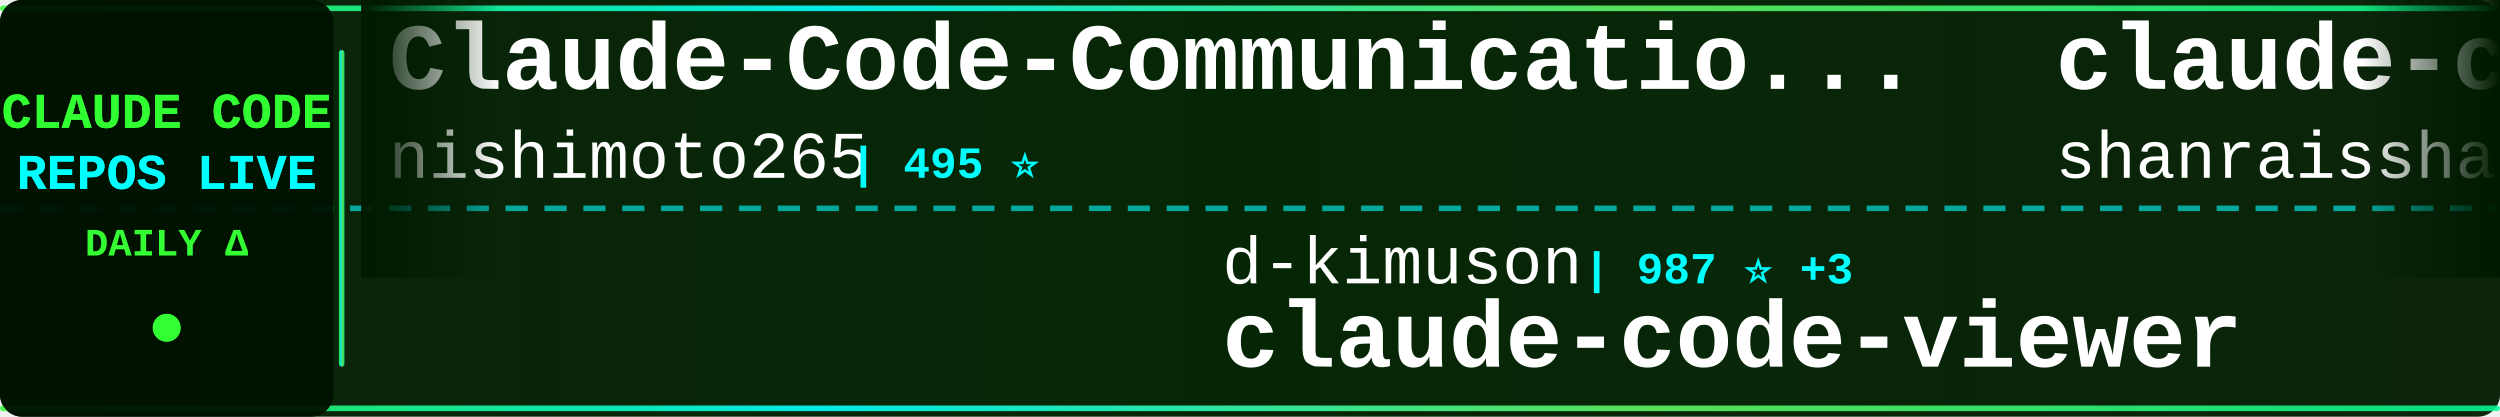
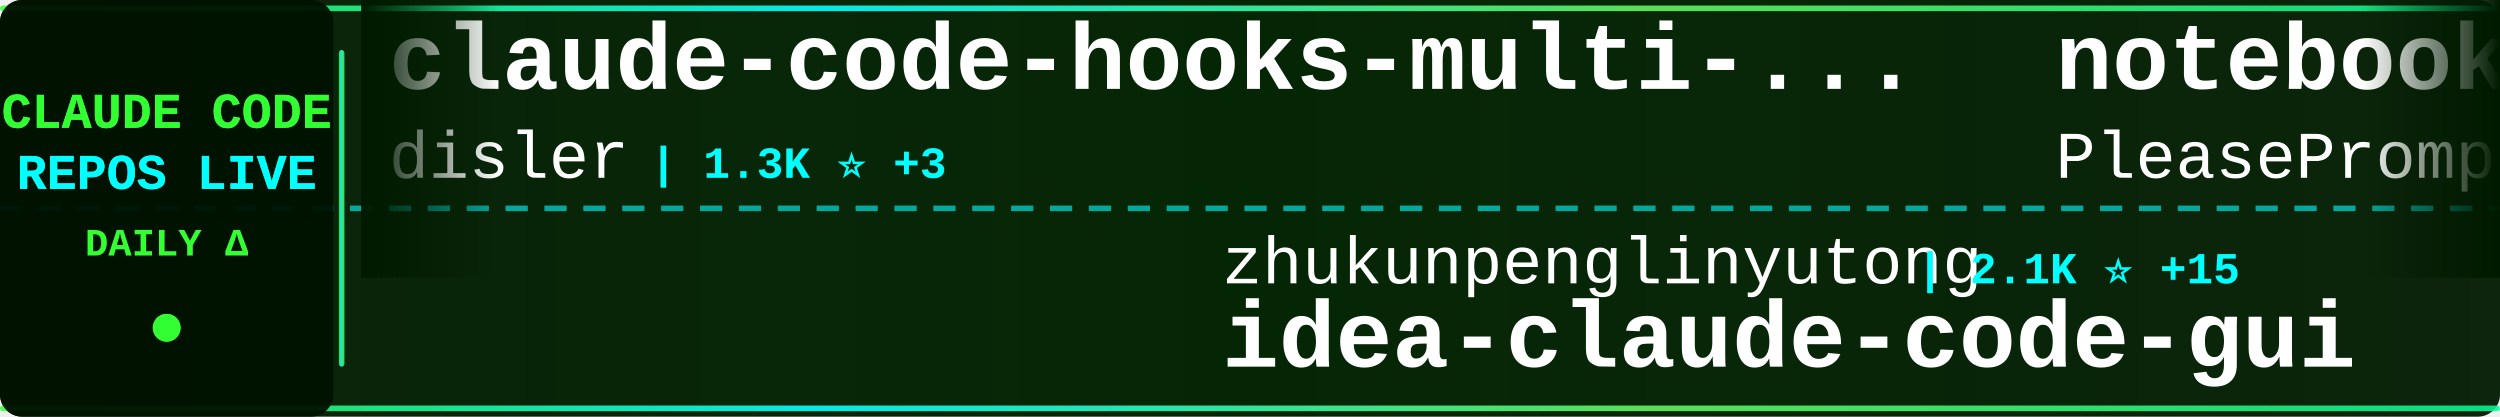
<svg xmlns="http://www.w3.org/2000/svg" width="900" height="150">
  <defs>
    <linearGradient id="tickerBg" x1="0%" y1="0%" x2="100%" y2="0%">
      <stop offset="0%" style="stop-color:#001a00;stop-opacity:0.95" />
      <stop offset="50%" style="stop-color:#002200;stop-opacity:0.98" />
      <stop offset="100%" style="stop-color:#001a00;stop-opacity:0.95" />
    </linearGradient>
    <linearGradient id="borderGrad" x1="0%" y1="0%" x2="100%" y2="0%">
      <stop offset="0%" style="stop-color:#33ff33;stop-opacity:0.85">
        <animate attributeName="stop-opacity" values="0.85;1;0.85" dur="2s" repeatCount="indefinite" />
      </stop>
      <stop offset="33%" style="stop-color:#00ffff;stop-opacity:0.9">
        <animate attributeName="stop-opacity" values="0.9;1;0.9" dur="2.2s" repeatCount="indefinite" />
      </stop>
      <stop offset="66%" style="stop-color:#66ff66;stop-opacity:0.85">
        <animate attributeName="stop-opacity" values="0.85;1;0.85" dur="1.8s" repeatCount="indefinite" />
      </stop>
      <stop offset="100%" style="stop-color:#00ff99;stop-opacity:0.85">
        <animate attributeName="stop-opacity" values="0.85;1;0.85" dur="2s" repeatCount="indefinite" />
      </stop>
    </linearGradient>
    <filter id="textGlow">
      <feGaussianBlur stdDeviation="0.1" result="coloredBlur" />
      <feMerge>
        <feMergeNode in="coloredBlur" />
        <feMergeNode in="SourceGraphic" />
      </feMerge>
    </filter>
    <filter id="metricGlow">
      <feGaussianBlur stdDeviation="0.2" result="coloredBlur" />
      <feMerge>
        <feMergeNode in="coloredBlur" />
        <feMergeNode in="SourceGraphic" />
      </feMerge>
    </filter>
    <linearGradient id="leftFade" x1="0%" y1="0%" x2="100%" y2="0%">
      <stop offset="0%" style="stop-color:#001a00;stop-opacity:1" />
      <stop offset="100%" style="stop-color:#001a00;stop-opacity:0" />
    </linearGradient>
    <linearGradient id="rightFade" x1="0%" y1="0%" x2="100%" y2="0%">
      <stop offset="0%" style="stop-color:#001a00;stop-opacity:0" />
      <stop offset="100%" style="stop-color:#001a00;stop-opacity:1" />
    </linearGradient>
  </defs>
  <rect width="900" height="150" fill="url(#tickerBg)" rx="8" />
  <rect x="0" y="2" width="900" height="2" fill="url(#borderGrad)" rx="1" />
  <rect x="0" y="146" width="900" height="2" fill="url(#borderGrad)" rx="1" />
  <line x1="0" y1="75" x2="900" y2="75" stroke="#00ffff" stroke-width="2" stroke-dasharray="8 6" opacity="0.6" />
  <rect x="0" y="0" width="120" height="150" fill="#001100" opacity="0.95" rx="8" />
  <text x="60" y="46" font-family="'Courier New', monospace" font-size="18" font-weight="bold" fill="#33ff33" text-anchor="middle" filter="url(#textGlow)">
    CLAUDE CODE
  </text>
  <text x="60" y="68" font-family="'Courier New', monospace" font-size="18" font-weight="bold" fill="#00ffff" text-anchor="middle" filter="url(#textGlow)">
    REPOS LIVE
  </text>
  <text x="60" y="92" font-family="'Courier New', monospace" font-size="14" font-weight="bold" fill="#33ff33" text-anchor="middle">
    DAILY Δ
  </text>
  <circle cx="60" cy="118" r="5" fill="#33ff33" filter="url(#metricGlow)">
    <animate attributeName="r" values="4;6;4" dur="1.5s" repeatCount="indefinite" />
    <animate attributeName="opacity" values="0.6;1;0.6" dur="1.5s" repeatCount="indefinite" />
  </circle>
  <rect x="122" y="18" width="2" height="114" fill="url(#borderGrad)" rx="1" />
  <clipPath id="tickerClip">
    <rect x="130" y="0" width="770" height="150" />
  </clipPath>
  <g clip-path="url(#tickerClip)">
    <g id="tickerItems">
      <animateTransform attributeName="transform" attributeType="XML" type="translate" from="0 0" to="-3000 0" dur="54s" repeatCount="indefinite" />
      <g transform="translate(0, 0)">
-         <text x="140" y="32" font-family="'Courier New', monospace" font-size="34" font-weight="bold" fill="#ffffff">Claude-Code-Communicatio...</text>
-         <text x="140" y="64" font-family="'Courier New', monospace" font-size="24" font-weight="normal" fill="#ffffff" opacity="1.0">nishimoto265</text>
-         <text x="306" y="64" font-family="'Courier New', monospace" font-size="16" font-weight="bold" fill="#00ffff"> | 495 ⭐</text>
+         <text x="140" y="32" font-family="'Courier New', monospace" font-size="34" font-weight="bold" fill="#ffffff">claude-code-hooks-multi-...</text>
+         <text x="140" y="64" font-family="'Courier New', monospace" font-size="24" font-weight="normal" fill="#ffffff" opacity="1.0">disler</text>
+         <text x="234" y="64" font-family="'Courier New', monospace" font-size="16" font-weight="bold" fill="#00ffff"> | 1.3K ⭐ +3</text>
      </g>
      <g transform="translate(300, 0)">
-         <text x="140" y="102" font-family="'Courier New', monospace" font-size="24" font-weight="normal" fill="#ffffff" opacity="1.0">d-kimuson</text>
-         <text x="270" y="102" font-family="'Courier New', monospace" font-size="16" font-weight="bold" fill="#00ffff"> | 987 ⭐ +3</text>
-         <text x="140" y="132" font-family="'Courier New', monospace" font-size="34" font-weight="bold" fill="#ffffff">claude-code-viewer</text>
+         <text x="140" y="102" font-family="'Courier New', monospace" font-size="24" font-weight="normal" fill="#ffffff" opacity="1.0">zhukunpenglinyutong</text>
+         <text x="390" y="102" font-family="'Courier New', monospace" font-size="16" font-weight="bold" fill="#00ffff"> | 2.1K ⭐ +15</text>
+         <text x="140" y="132" font-family="'Courier New', monospace" font-size="34" font-weight="bold" fill="#ffffff">idea-claude-code-gui</text>
      </g>
      <g transform="translate(600, 0)">
-         <text x="140" y="32" font-family="'Courier New', monospace" font-size="34" font-weight="bold" fill="#ffffff">claude-code-best-practic...</text>
-         <text x="140" y="64" font-family="'Courier New', monospace" font-size="24" font-weight="normal" fill="#ffffff" opacity="1.0">shanraisshan</text>
-         <text x="306" y="64" font-family="'Courier New', monospace" font-size="16" font-weight="bold" fill="#00ffff"> | 19.9K ⭐ +549</text>
+         <text x="140" y="32" font-family="'Courier New', monospace" font-size="34" font-weight="bold" fill="#ffffff">notebooklm-skill</text>
+         <text x="140" y="64" font-family="'Courier New', monospace" font-size="24" font-weight="normal" fill="#ffffff" opacity="1.0">PleasePrompto</text>
+         <text x="318" y="64" font-family="'Courier New', monospace" font-size="16" font-weight="bold" fill="#00ffff"> | 4.8K ⭐ +64</text>
      </g>
      <g transform="translate(900, 0)">
-         <text x="140" y="102" font-family="'Courier New', monospace" font-size="24" font-weight="normal" fill="#ffffff" opacity="1.0">anthropics</text>
-         <text x="282" y="102" font-family="'Courier New', monospace" font-size="16" font-weight="bold" fill="#00ffff"> | 99.2K ⭐ +673</text>
-         <text x="140" y="132" font-family="'Courier New', monospace" font-size="34" font-weight="bold" fill="#ffffff">skills</text>
+         <text x="140" y="102" font-family="'Courier New', monospace" font-size="24" font-weight="normal" fill="#ffffff" opacity="1.0">alirezarezvani</text>
+         <text x="330" y="102" font-family="'Courier New', monospace" font-size="16" font-weight="bold" fill="#00ffff"> | 6.2K ⭐ +107</text>
+         <text x="140" y="132" font-family="'Courier New', monospace" font-size="34" font-weight="bold" fill="#ffffff">claude-skills</text>
      </g>
      <g transform="translate(1200, 0)">
-         <text x="140" y="32" font-family="'Courier New', monospace" font-size="34" font-weight="bold" fill="#ffffff">claude_code_bridge</text>
-         <text x="140" y="64" font-family="'Courier New', monospace" font-size="24" font-weight="normal" fill="#ffffff" opacity="1.0">bfly123</text>
-         <text x="246" y="64" font-family="'Courier New', monospace" font-size="16" font-weight="bold" fill="#00ffff"> | 1.7K ⭐ +17</text>
+         <text x="140" y="32" font-family="'Courier New', monospace" font-size="34" font-weight="bold" fill="#ffffff">opcode</text>
+         <text x="140" y="64" font-family="'Courier New', monospace" font-size="24" font-weight="normal" fill="#ffffff" opacity="1.0">winfunc</text>
+         <text x="246" y="64" font-family="'Courier New', monospace" font-size="16" font-weight="bold" fill="#00ffff"> | 21.0K ⭐ +11</text>
      </g>
      <g transform="translate(1500, 0)">
-         <text x="140" y="102" font-family="'Courier New', monospace" font-size="24" font-weight="normal" fill="#ffffff" opacity="1.0">Yeachan-Heo</text>
-         <text x="294" y="102" font-family="'Courier New', monospace" font-size="16" font-weight="bold" fill="#00ffff"> | 10.8K ⭐ +135</text>
-         <text x="140" y="132" font-family="'Courier New', monospace" font-size="34" font-weight="bold" fill="#ffffff">oh-my-claudecode</text>
+         <text x="140" y="102" font-family="'Courier New', monospace" font-size="24" font-weight="normal" fill="#ffffff" opacity="1.0">ghuntley</text>
+         <text x="258" y="102" font-family="'Courier New', monospace" font-size="16" font-weight="bold" fill="#00ffff"> | 868 ⭐ +2</text>
+         <text x="140" y="132" font-family="'Courier New', monospace" font-size="34" font-weight="bold" fill="#ffffff">claude-code-source-code-...</text>
      </g>
      <g transform="translate(1800, 0)">
-         <text x="140" y="32" font-family="'Courier New', monospace" font-size="34" font-weight="bold" fill="#ffffff">claude-code-cookbook</text>
-         <text x="140" y="64" font-family="'Courier New', monospace" font-size="24" font-weight="normal" fill="#ffffff" opacity="1.0">wasabeef</text>
-         <text x="258" y="64" font-family="'Courier New', monospace" font-size="16" font-weight="bold" fill="#00ffff"> | 1.0K ⭐ +1</text>
+         <text x="140" y="32" font-family="'Courier New', monospace" font-size="34" font-weight="bold" fill="#ffffff">sc-claude-code-files</text>
+         <text x="140" y="64" font-family="'Courier New', monospace" font-size="24" font-weight="normal" fill="#ffffff" opacity="1.0">https-deeplearning-ai</text>
+         <text x="414" y="64" font-family="'Courier New', monospace" font-size="16" font-weight="bold" fill="#00ffff"> | 456 ⭐</text>
      </g>
      <g transform="translate(2100, 0)">
-         <text x="140" y="102" font-family="'Courier New', monospace" font-size="24" font-weight="normal" fill="#ffffff" opacity="1.0">JessyTsui</text>
-         <text x="270" y="102" font-family="'Courier New', monospace" font-size="16" font-weight="bold" fill="#00ffff"> | 1.2K ⭐ +3</text>
-         <text x="140" y="132" font-family="'Courier New', monospace" font-size="34" font-weight="bold" fill="#ffffff">Claude-Code-Remote</text>
+         <text x="140" y="102" font-family="'Courier New', monospace" font-size="24" font-weight="normal" fill="#ffffff" opacity="1.0">Yuyz0112</text>
+         <text x="258" y="102" font-family="'Courier New', monospace" font-size="16" font-weight="bold" fill="#00ffff"> | 2.2K ⭐ +8</text>
+         <text x="140" y="132" font-family="'Courier New', monospace" font-size="34" font-weight="bold" fill="#ffffff">claude-code-reverse</text>
      </g>
      <g transform="translate(2400, 0)">
-         <text x="140" y="32" font-family="'Courier New', monospace" font-size="34" font-weight="bold" fill="#ffffff">learn-claude-code</text>
-         <text x="140" y="64" font-family="'Courier New', monospace" font-size="24" font-weight="normal" fill="#ffffff" opacity="1.0">shareAI-lab</text>
-         <text x="294" y="64" font-family="'Courier New', monospace" font-size="16" font-weight="bold" fill="#00ffff"> | 35.2K ⭐ +612</text>
+         <text x="140" y="32" font-family="'Courier New', monospace" font-size="34" font-weight="bold" fill="#ffffff">Auto-claude-code-researc...</text>
+         <text x="140" y="64" font-family="'Courier New', monospace" font-size="24" font-weight="normal" fill="#ffffff" opacity="1.0">wanshuiyin</text>
+         <text x="282" y="64" font-family="'Courier New', monospace" font-size="16" font-weight="bold" fill="#00ffff"> | 3.0K ⭐ +145</text>
      </g>
      <g transform="translate(2700, 0)">
-         <text x="140" y="102" font-family="'Courier New', monospace" font-size="24" font-weight="normal" fill="#ffffff" opacity="1.0">diet103</text>
-         <text x="246" y="102" font-family="'Courier New', monospace" font-size="16" font-weight="bold" fill="#00ffff"> | 9.3K ⭐ +9</text>
-         <text x="140" y="132" font-family="'Courier New', monospace" font-size="34" font-weight="bold" fill="#ffffff">claude-code-infrastructu...</text>
+         <text x="140" y="102" font-family="'Courier New', monospace" font-size="24" font-weight="normal" fill="#ffffff" opacity="1.0">kodu-ai</text>
+         <text x="246" y="102" font-family="'Courier New', monospace" font-size="16" font-weight="bold" fill="#00ffff"> | 5.3K ⭐</text>
+         <text x="140" y="132" font-family="'Courier New', monospace" font-size="34" font-weight="bold" fill="#ffffff">claude-coder</text>
      </g>
      <g transform="translate(3000, 0)">
-         <text x="140" y="32" font-family="'Courier New', monospace" font-size="34" font-weight="bold" fill="#ffffff">Claude-Code-Communicatio...</text>
-         <text x="140" y="64" font-family="'Courier New', monospace" font-size="24" font-weight="normal" fill="#ffffff" opacity="1.0">nishimoto265</text>
-         <text x="306" y="64" font-family="'Courier New', monospace" font-size="16" font-weight="bold" fill="#00ffff"> | 495 ⭐</text>
+         <text x="140" y="32" font-family="'Courier New', monospace" font-size="34" font-weight="bold" fill="#ffffff">claude-code-hooks-multi-...</text>
+         <text x="140" y="64" font-family="'Courier New', monospace" font-size="24" font-weight="normal" fill="#ffffff" opacity="1.0">disler</text>
+         <text x="234" y="64" font-family="'Courier New', monospace" font-size="16" font-weight="bold" fill="#00ffff"> | 1.3K ⭐ +3</text>
      </g>
      <g transform="translate(3300, 0)">
-         <text x="140" y="102" font-family="'Courier New', monospace" font-size="24" font-weight="normal" fill="#ffffff" opacity="1.0">d-kimuson</text>
-         <text x="270" y="102" font-family="'Courier New', monospace" font-size="16" font-weight="bold" fill="#00ffff"> | 987 ⭐ +3</text>
-         <text x="140" y="132" font-family="'Courier New', monospace" font-size="34" font-weight="bold" fill="#ffffff">claude-code-viewer</text>
+         <text x="140" y="102" font-family="'Courier New', monospace" font-size="24" font-weight="normal" fill="#ffffff" opacity="1.0">zhukunpenglinyutong</text>
+         <text x="390" y="102" font-family="'Courier New', monospace" font-size="16" font-weight="bold" fill="#00ffff"> | 2.1K ⭐ +15</text>
+         <text x="140" y="132" font-family="'Courier New', monospace" font-size="34" font-weight="bold" fill="#ffffff">idea-claude-code-gui</text>
      </g>
      <g transform="translate(3600, 0)">
-         <text x="140" y="32" font-family="'Courier New', monospace" font-size="34" font-weight="bold" fill="#ffffff">claude-code-best-practic...</text>
-         <text x="140" y="64" font-family="'Courier New', monospace" font-size="24" font-weight="normal" fill="#ffffff" opacity="1.0">shanraisshan</text>
-         <text x="306" y="64" font-family="'Courier New', monospace" font-size="16" font-weight="bold" fill="#00ffff"> | 19.9K ⭐ +549</text>
+         <text x="140" y="32" font-family="'Courier New', monospace" font-size="34" font-weight="bold" fill="#ffffff">notebooklm-skill</text>
+         <text x="140" y="64" font-family="'Courier New', monospace" font-size="24" font-weight="normal" fill="#ffffff" opacity="1.0">PleasePrompto</text>
+         <text x="318" y="64" font-family="'Courier New', monospace" font-size="16" font-weight="bold" fill="#00ffff"> | 4.8K ⭐ +64</text>
      </g>
      <g transform="translate(3900, 0)">
-         <text x="140" y="102" font-family="'Courier New', monospace" font-size="24" font-weight="normal" fill="#ffffff" opacity="1.0">anthropics</text>
-         <text x="282" y="102" font-family="'Courier New', monospace" font-size="16" font-weight="bold" fill="#00ffff"> | 99.2K ⭐ +673</text>
-         <text x="140" y="132" font-family="'Courier New', monospace" font-size="34" font-weight="bold" fill="#ffffff">skills</text>
+         <text x="140" y="102" font-family="'Courier New', monospace" font-size="24" font-weight="normal" fill="#ffffff" opacity="1.0">alirezarezvani</text>
+         <text x="330" y="102" font-family="'Courier New', monospace" font-size="16" font-weight="bold" fill="#00ffff"> | 6.2K ⭐ +107</text>
+         <text x="140" y="132" font-family="'Courier New', monospace" font-size="34" font-weight="bold" fill="#ffffff">claude-skills</text>
      </g>
    </g>
  </g>
  <rect x="130" y="0" width="50" height="100" fill="url(#leftFade)" />
  <rect x="850" y="0" width="50" height="100" fill="url(#rightFade)" />
</svg>
